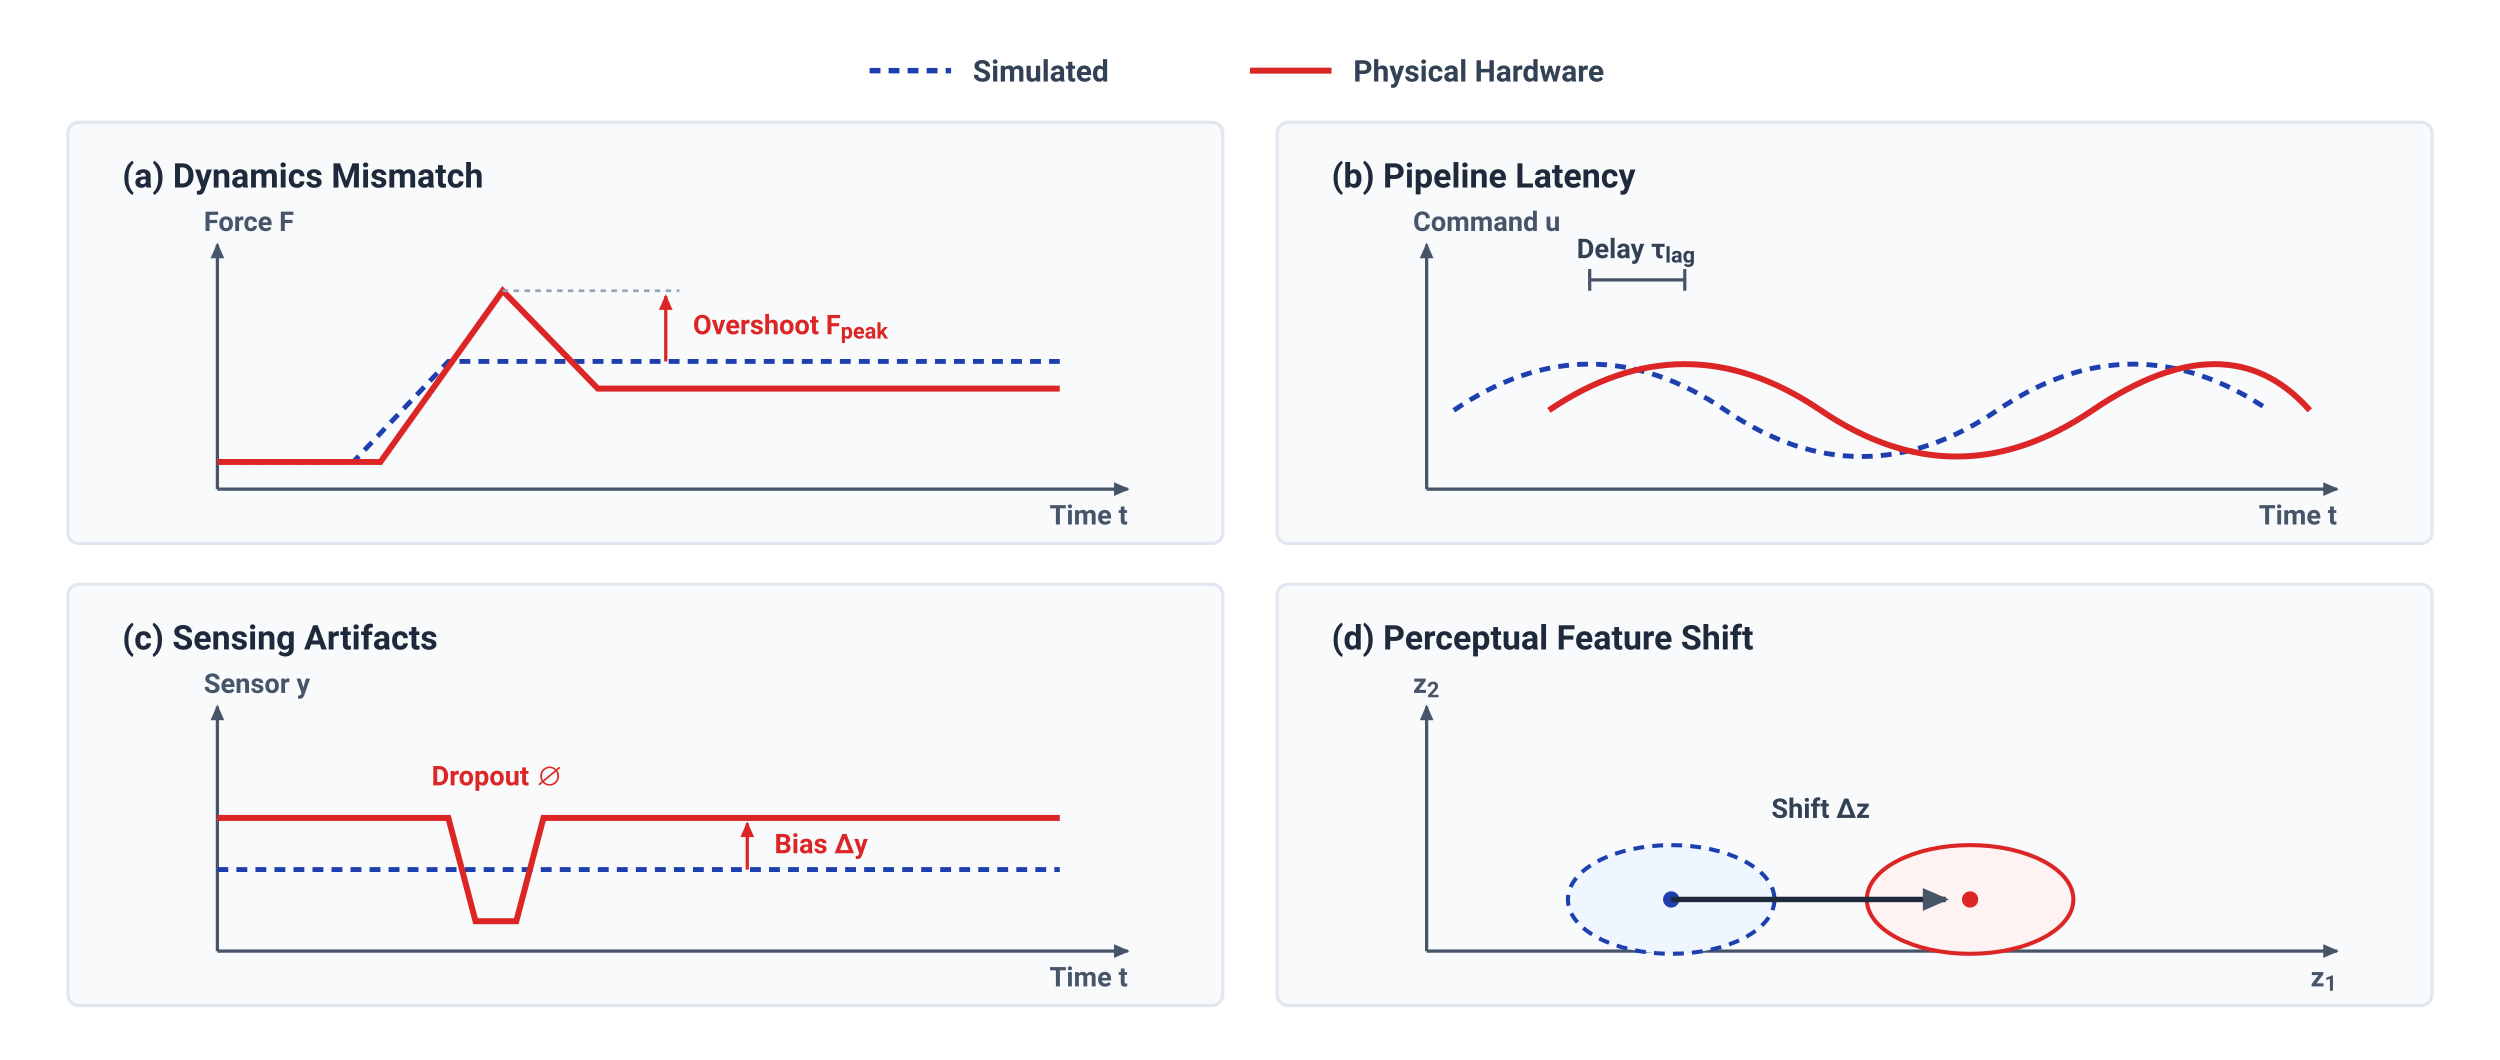
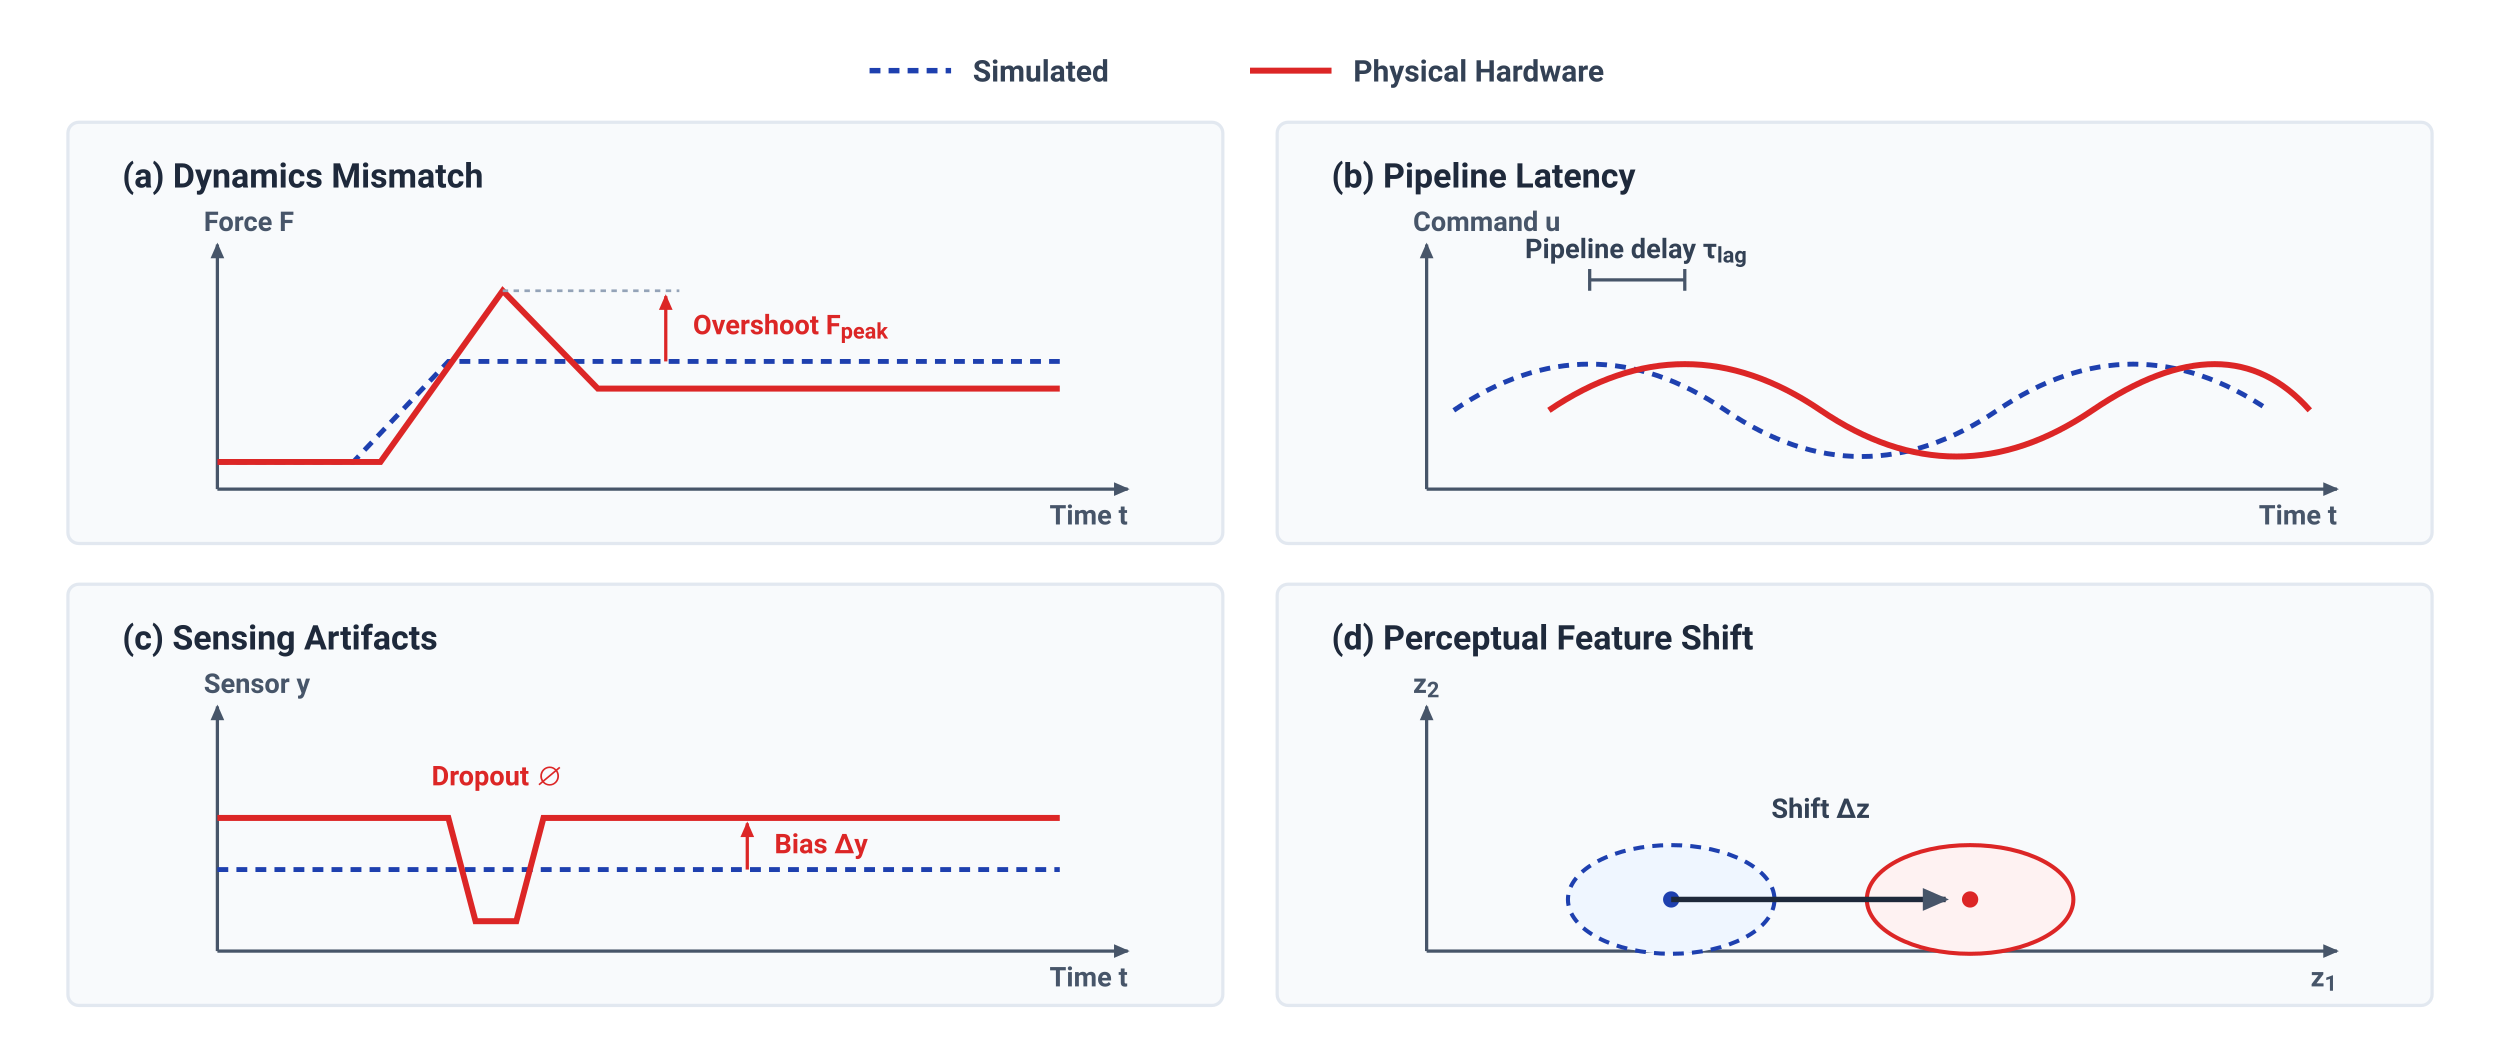
<svg xmlns="http://www.w3.org/2000/svg" viewBox="0 0 920 390" width="920" height="390" font-family="-apple-system, BlinkMacSystemFont, 'Segoe UI', Roboto, Helvetica, Arial, sans-serif">
  <rect data-bgcover="1" x="-46.0" y="-19.5" width="1012.0" height="429.0" fill="#ffffff" />
  <defs>
    <style>
      .panel-title { font-family: -apple-system, BlinkMacSystemFont, 'Segoe UI', Roboto, Helvetica, Arial, sans-serif; font-size: 12.5px; font-weight: 700; fill: #1E293B; }
      .axis-label { font-family: -apple-system, BlinkMacSystemFont, 'Segoe UI', Roboto, Helvetica, Arial, sans-serif; font-size: 10px; font-weight: 600; fill: #475569; }
      .legend-text { font-family: -apple-system, BlinkMacSystemFont, 'Segoe UI', Roboto, Helvetica, Arial, sans-serif; font-size: 11px; font-weight: 600; fill: #334155; }
      .math-label { font-family: -apple-system, BlinkMacSystemFont, 'Segoe UI', Roboto, Helvetica, Arial, sans-serif; font-size: 10px; font-weight: 600; fill: #DC2626; }
      .math-slate { font-family: -apple-system, BlinkMacSystemFont, 'Segoe UI', Roboto, Helvetica, Arial, sans-serif; font-size: 10px; font-weight: 600; fill: #334155; }
    </style>
    <marker id="arr-slate" viewBox="0 0 10 10" refX="7" refY="3.5" markerWidth="6" markerHeight="6" orient="auto-start-reverse">
      <polygon points="0 0, 8 3.5, 0 7" fill="#475569" />
    </marker>
    <marker id="arr-red" viewBox="0 0 10 10" refX="7" refY="3.5" markerWidth="6" markerHeight="6" orient="auto-start-reverse">
      <polygon points="0 0, 8 3.5, 0 7" fill="#DC2626" />
    </marker>
  </defs>
  <rect width="920" height="390" fill="#FFFFFF" />
  <g transform="translate(320, 16)">
    <line x1="0" y1="10" x2="30" y2="10" stroke="#1E40AF" stroke-width="2" stroke-dasharray="4,3" />
    <text x="38" y="14" class="legend-text">Simulated</text>
    <line x1="140" y1="10" x2="170" y2="10" stroke="#DC2626" stroke-width="2.2" />
    <text x="178" y="14" class="legend-text">Physical Hardware</text>
  </g>
  <g transform="translate(25, 45)">
    <rect width="425" height="155" rx="4" fill="#F8FAFC" stroke="#E2E8F0" stroke-width="1.2" />
    <text x="20" y="24" class="panel-title">(a) Dynamics Mismatch</text>
    <path d="M 55 135 L 390 135" fill="none" stroke="#475569" stroke-width="1.2" marker-end="url(#arr-slate)" />
    <text x="390" y="148" class="axis-label" text-anchor="end">Time t</text>
    <path d="M 55 135 L 55 45" fill="none" stroke="#475569" stroke-width="1.2" marker-end="url(#arr-slate)" />
    <text x="50" y="40" class="axis-label" text-anchor="start">Force F</text>
    <path d="M 55 125 L 105 125 L 140 88 L 365 88" fill="none" stroke="#1E40AF" stroke-width="1.8" stroke-dasharray="4,3" />
    <path d="M 55 125 L 115 125 L 160 62 L 195 98 L 365 98" fill="none" stroke="#DC2626" stroke-width="2.2" />
    <line x1="160" y1="62" x2="225" y2="62" stroke="#94A3B8" stroke-width="1" stroke-dasharray="2,2" />
    <line x1="220" y1="88" x2="220" y2="64" stroke="#DC2626" stroke-width="1.2" marker-end="url(#arr-red)" />
    <text x="230" y="78" class="math-label">Overshoot F<tspan baseline-shift="sub" font-size="8">peak</tspan>
    </text>
  </g>
  <g transform="translate(470, 45)">
    <rect width="425" height="155" rx="4" fill="#F8FAFC" stroke="#E2E8F0" stroke-width="1.2" />
    <text x="20" y="24" class="panel-title">(b) Pipeline Latency</text>
    <path d="M 55 135 L 390 135" fill="none" stroke="#475569" stroke-width="1.2" marker-end="url(#arr-slate)" />
    <text x="390" y="148" class="axis-label" text-anchor="end">Time t</text>
    <path d="M 55 135 L 55 45" fill="none" stroke="#475569" stroke-width="1.2" marker-end="url(#arr-slate)" />
    <text x="50" y="40" class="axis-label" text-anchor="start">Command u</text>
    <path d="M 65 106 Q 115 72 165 106 T 265 106 T 365 106" fill="none" stroke="#1E40AF" stroke-width="1.8" stroke-dasharray="4,3" />
    <path d="M 100 106 Q 150 72 200 106 T 300 106 T 380 106" fill="none" stroke="#DC2626" stroke-width="2.2" />
    <line x1="115" y1="58" x2="150" y2="58" stroke="#475569" stroke-width="1.2" />
    <line x1="115" y1="54" x2="115" y2="62" stroke="#475569" stroke-width="1.2" />
    <line x1="150" y1="54" x2="150" y2="62" stroke="#475569" stroke-width="1.2" />
-     <text x="132" y="50" class="math-slate" text-anchor="middle">Delay τ<tspan baseline-shift="sub" font-size="8">lag</tspan>
+     <text x="132" y="50" class="math-slate" text-anchor="middle">Pipeline delay τ<tspan baseline-shift="sub" font-size="8">lag</tspan>
    </text>
  </g>
  <g transform="translate(25, 215)">
    <rect width="425" height="155" rx="4" fill="#F8FAFC" stroke="#E2E8F0" stroke-width="1.2" />
    <text x="20" y="24" class="panel-title">(c) Sensing Artifacts</text>
    <path d="M 55 135 L 390 135" fill="none" stroke="#475569" stroke-width="1.2" marker-end="url(#arr-slate)" />
    <text x="390" y="148" class="axis-label" text-anchor="end">Time t</text>
    <path d="M 55 135 L 55 45" fill="none" stroke="#475569" stroke-width="1.2" marker-end="url(#arr-slate)" />
    <text x="50" y="40" class="axis-label" text-anchor="start">Sensor y</text>
    <path d="M 55 105 L 365 105" fill="none" stroke="#1E40AF" stroke-width="1.8" stroke-dasharray="4,3" />
    <path d="M 55 86 L 140 86 L 150 124 L 165 124 L 175 86 L 365 86" fill="none" stroke="#DC2626" stroke-width="2.2" />
    <text x="158" y="74" class="math-label" text-anchor="middle">Dropout ∅</text>
    <line x1="250" y1="105" x2="250" y2="88" stroke="#DC2626" stroke-width="1.2" marker-end="url(#arr-red)" />
    <text x="260" y="99" class="math-label">Bias Δy</text>
  </g>
  <g transform="translate(470, 215)">
    <rect width="425" height="155" rx="4" fill="#F8FAFC" stroke="#E2E8F0" stroke-width="1.2" />
    <text x="20" y="24" class="panel-title">(d) Perceptual Feature Shift</text>
    <path d="M 55 135 L 390 135" fill="none" stroke="#475569" stroke-width="1.2" marker-end="url(#arr-slate)" />
    <text x="390" y="148" class="axis-label" text-anchor="end">z<tspan baseline-shift="sub" font-size="8">1</tspan>
    </text>
    <path d="M 55 135 L 55 45" fill="none" stroke="#475569" stroke-width="1.2" marker-end="url(#arr-slate)" />
    <text x="50" y="40" class="axis-label" text-anchor="start">z<tspan baseline-shift="sub" font-size="8">2</tspan>
    </text>
    <ellipse cx="145" cy="116" rx="38" ry="20" fill="#EFF6FF" stroke="#1E40AF" stroke-width="1.5" stroke-dasharray="4,3" />
    <circle cx="145" cy="116" r="3" fill="#1E40AF" />
    <ellipse cx="255" cy="116" rx="38" ry="20" fill="#FEF2F2" stroke="#DC2626" stroke-width="1.5" />
    <circle cx="255" cy="116" r="3" fill="#DC2626" />
    <line x1="145" y1="116" x2="246" y2="116" stroke="#1E293B" stroke-width="2" marker-end="url(#arr-slate)" />
    <text x="200" y="86" class="math-slate" text-anchor="middle">Shift Δz</text>
  </g>
</svg>
